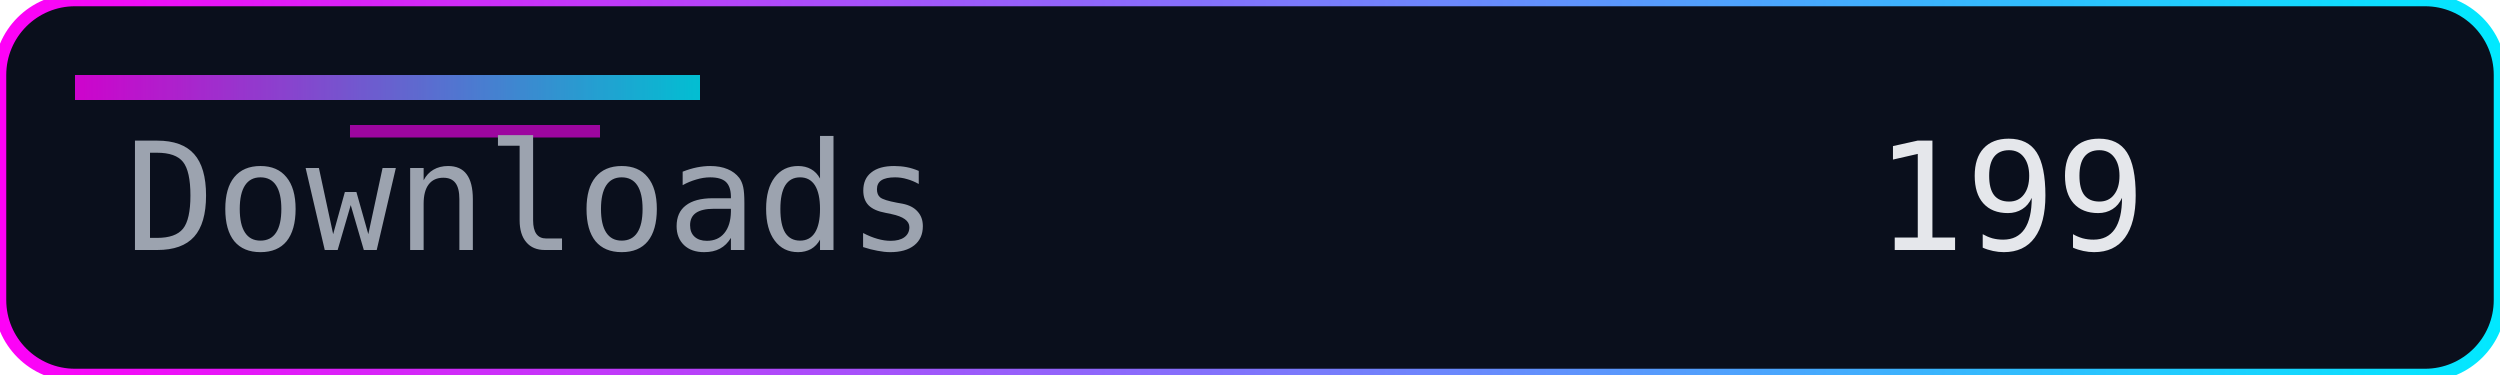
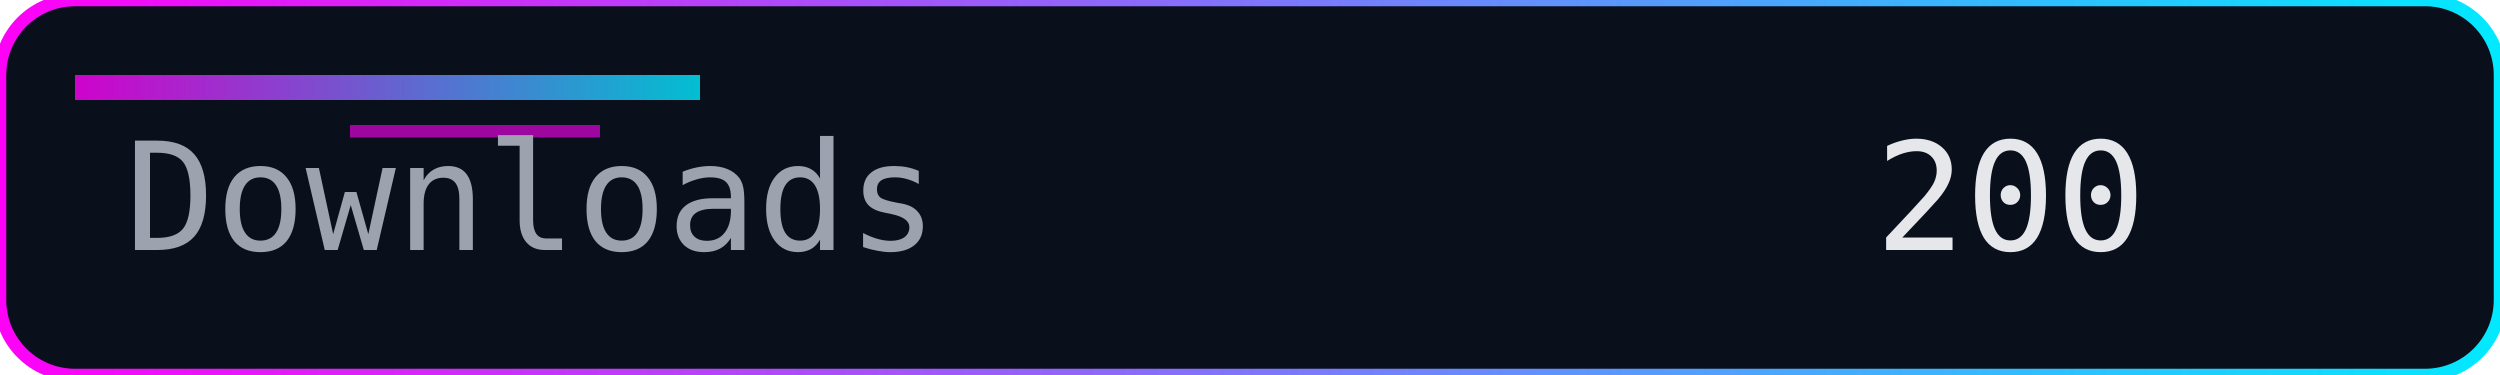
<svg xmlns="http://www.w3.org/2000/svg" width="200" height="30" role="img" aria-label="Downloads">
  <defs>
    <linearGradient id="accent" x1="0" y1="0" x2="1" y2="0">
      <stop offset="0%" stop-color="#ff00f7" />
      <stop offset="100%" stop-color="#00eaff" />
    </linearGradient>
  </defs>
  <rect width="200" height="30" rx="6" fill="#0a0f1c" />
  <rect width="200" height="30" rx="6" fill="none" stroke="url(#accent)" stroke-width="1" />
  <rect x="6" y="6" width="50" height="2" fill="url(#accent)" opacity="0.8" />
  <rect x="28" y="10" width="20" height="1" fill="#ff00f7" opacity="0.6" />
  <g font-family="Consolas, Menlo, monospace" font-size="12">
    <text x="10" y="20" fill="#9ca3af">Downloads</text>
-     <text x="150" y="20" fill="#e5e7eb">199</text>
+     <text x="150" y="20" fill="#e5e7eb">200</text>
  </g>
</svg>
